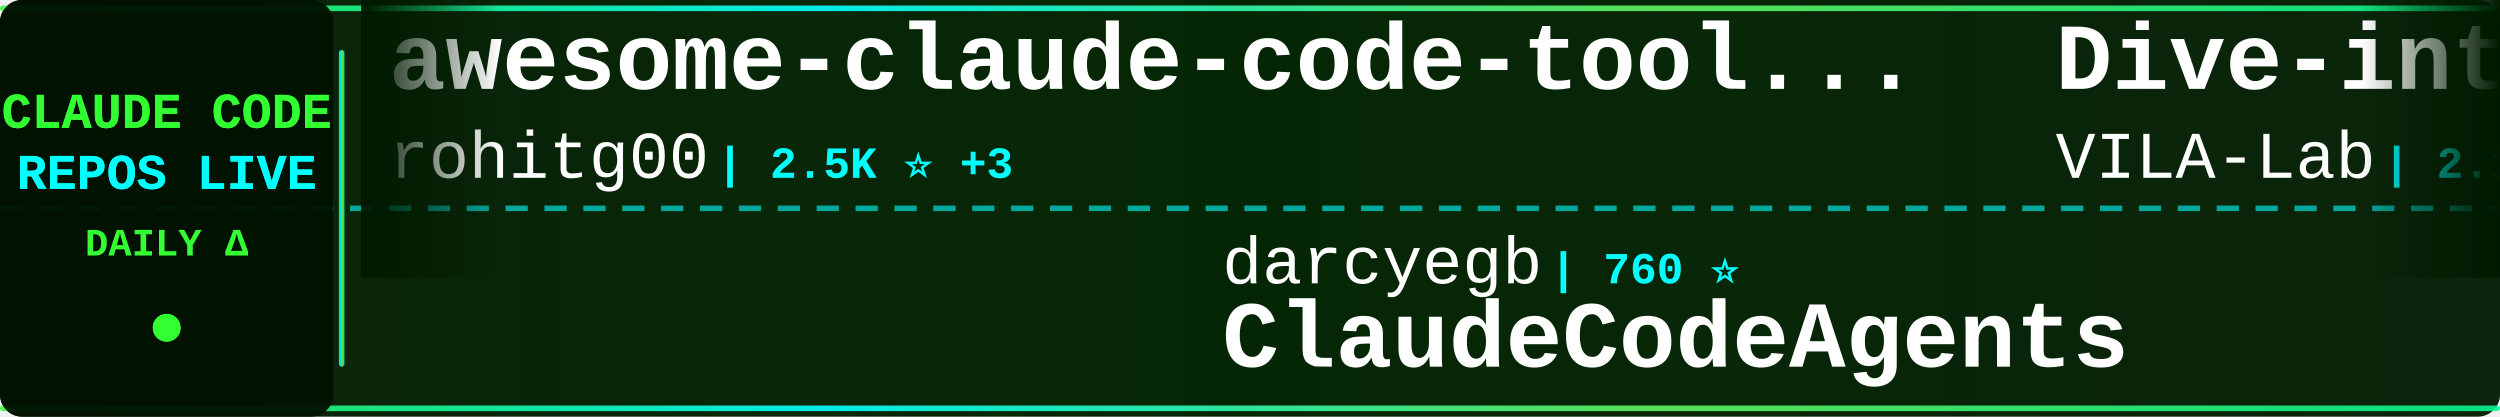
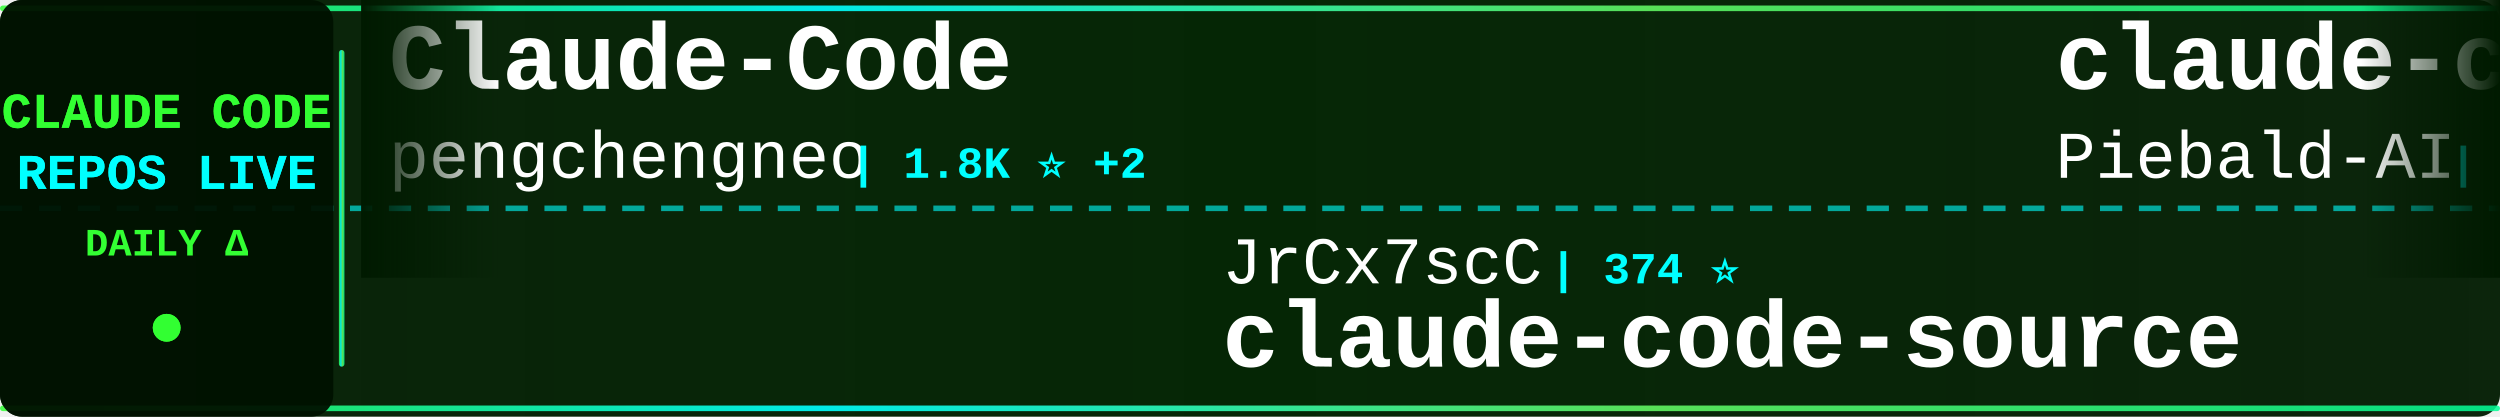
<svg xmlns="http://www.w3.org/2000/svg" width="900" height="150">
  <defs>
    <linearGradient id="tickerBg" x1="0%" y1="0%" x2="100%" y2="0%">
      <stop offset="0%" style="stop-color:#001a00;stop-opacity:0.95" />
      <stop offset="50%" style="stop-color:#002200;stop-opacity:0.98" />
      <stop offset="100%" style="stop-color:#001a00;stop-opacity:0.95" />
    </linearGradient>
    <linearGradient id="borderGrad" x1="0%" y1="0%" x2="100%" y2="0%">
      <stop offset="0%" style="stop-color:#33ff33;stop-opacity:0.85">
        <animate attributeName="stop-opacity" values="0.85;1;0.85" dur="2s" repeatCount="indefinite" />
      </stop>
      <stop offset="33%" style="stop-color:#00ffff;stop-opacity:0.9">
        <animate attributeName="stop-opacity" values="0.9;1;0.9" dur="2.2s" repeatCount="indefinite" />
      </stop>
      <stop offset="66%" style="stop-color:#66ff66;stop-opacity:0.85">
        <animate attributeName="stop-opacity" values="0.85;1;0.85" dur="1.8s" repeatCount="indefinite" />
      </stop>
      <stop offset="100%" style="stop-color:#00ff99;stop-opacity:0.85">
        <animate attributeName="stop-opacity" values="0.85;1;0.85" dur="2s" repeatCount="indefinite" />
      </stop>
    </linearGradient>
    <filter id="textGlow">
      <feGaussianBlur stdDeviation="0.1" result="coloredBlur" />
      <feMerge>
        <feMergeNode in="coloredBlur" />
        <feMergeNode in="SourceGraphic" />
      </feMerge>
    </filter>
    <filter id="metricGlow">
      <feGaussianBlur stdDeviation="0.2" result="coloredBlur" />
      <feMerge>
        <feMergeNode in="coloredBlur" />
        <feMergeNode in="SourceGraphic" />
      </feMerge>
    </filter>
    <linearGradient id="leftFade" x1="0%" y1="0%" x2="100%" y2="0%">
      <stop offset="0%" style="stop-color:#001a00;stop-opacity:1" />
      <stop offset="100%" style="stop-color:#001a00;stop-opacity:0" />
    </linearGradient>
    <linearGradient id="rightFade" x1="0%" y1="0%" x2="100%" y2="0%">
      <stop offset="0%" style="stop-color:#001a00;stop-opacity:0" />
      <stop offset="100%" style="stop-color:#001a00;stop-opacity:1" />
    </linearGradient>
  </defs>
  <rect width="900" height="150" fill="url(#tickerBg)" rx="8" />
  <rect x="0" y="2" width="900" height="2" fill="url(#borderGrad)" rx="1" />
  <rect x="0" y="146" width="900" height="2" fill="url(#borderGrad)" rx="1" />
  <line x1="0" y1="75" x2="900" y2="75" stroke="#00ffff" stroke-width="2" stroke-dasharray="8 6" opacity="0.6" />
  <rect x="0" y="0" width="120" height="150" fill="#001100" opacity="0.95" rx="8" />
  <text x="60" y="46" font-family="'Courier New', monospace" font-size="18" font-weight="bold" fill="#33ff33" text-anchor="middle" filter="url(#textGlow)">
    CLAUDE CODE
  </text>
  <text x="60" y="68" font-family="'Courier New', monospace" font-size="18" font-weight="bold" fill="#00ffff" text-anchor="middle" filter="url(#textGlow)">
    REPOS LIVE
  </text>
  <text x="60" y="92" font-family="'Courier New', monospace" font-size="14" font-weight="bold" fill="#33ff33" text-anchor="middle">
    DAILY Δ
  </text>
  <circle cx="60" cy="118" r="5" fill="#33ff33" filter="url(#metricGlow)">
    <animate attributeName="r" values="4;6;4" dur="1.5s" repeatCount="indefinite" />
    <animate attributeName="opacity" values="0.6;1;0.6" dur="1.5s" repeatCount="indefinite" />
  </circle>
  <rect x="122" y="18" width="2" height="114" fill="url(#borderGrad)" rx="1" />
  <clipPath id="tickerClip">
    <rect x="130" y="0" width="770" height="150" />
  </clipPath>
  <g clip-path="url(#tickerClip)">
    <g id="tickerItems">
      <animateTransform attributeName="transform" attributeType="XML" type="translate" from="0 0" to="-3000 0" dur="54s" repeatCount="indefinite" />
      <g transform="translate(0, 0)">
-         <text x="140" y="32" font-family="'Courier New', monospace" font-size="34" font-weight="bold" fill="#ffffff">awesome-claude-code-tool...</text>
-         <text x="140" y="64" font-family="'Courier New', monospace" font-size="24" font-weight="normal" fill="#ffffff" opacity="1.0">rohitg00</text>
-         <text x="258" y="64" font-family="'Courier New', monospace" font-size="16" font-weight="bold" fill="#00ffff"> | 2.5K ⭐ +3</text>
+         <text x="140" y="32" font-family="'Courier New', monospace" font-size="34" font-weight="bold" fill="#ffffff">Claude-Code</text>
+         <text x="140" y="64" font-family="'Courier New', monospace" font-size="24" font-weight="normal" fill="#ffffff" opacity="1.0">pengchengneo</text>
+         <text x="306" y="64" font-family="'Courier New', monospace" font-size="16" font-weight="bold" fill="#00ffff"> | 1.8K ⭐ +2</text>
      </g>
      <g transform="translate(300, 0)">
-         <text x="140" y="102" font-family="'Courier New', monospace" font-size="24" font-weight="normal" fill="#ffffff" opacity="1.0">darcyegb</text>
-         <text x="258" y="102" font-family="'Courier New', monospace" font-size="16" font-weight="bold" fill="#00ffff"> | 760 ⭐</text>
-         <text x="140" y="132" font-family="'Courier New', monospace" font-size="34" font-weight="bold" fill="#ffffff">ClaudeCodeAgents</text>
+         <text x="140" y="102" font-family="'Courier New', monospace" font-size="24" font-weight="normal" fill="#ffffff" opacity="1.0">JrCx7scC</text>
+         <text x="258" y="102" font-family="'Courier New', monospace" font-size="16" font-weight="bold" fill="#00ffff"> | 374 ⭐</text>
+         <text x="140" y="132" font-family="'Courier New', monospace" font-size="34" font-weight="bold" fill="#ffffff">claude-code-source</text>
      </g>
      <g transform="translate(600, 0)">
-         <text x="140" y="32" font-family="'Courier New', monospace" font-size="34" font-weight="bold" fill="#ffffff">Dive-into-Claude-Code</text>
-         <text x="140" y="64" font-family="'Courier New', monospace" font-size="24" font-weight="normal" fill="#ffffff" opacity="1.0">VILA-Lab</text>
-         <text x="258" y="64" font-family="'Courier New', monospace" font-size="16" font-weight="bold" fill="#00ffff"> | 2.1K ⭐ +1</text>
+         <text x="140" y="32" font-family="'Courier New', monospace" font-size="34" font-weight="bold" fill="#ffffff">claude-code-system-promp...</text>
+         <text x="140" y="64" font-family="'Courier New', monospace" font-size="24" font-weight="normal" fill="#ffffff" opacity="1.0">Piebald-AI</text>
+         <text x="282" y="64" font-family="'Courier New', monospace" font-size="16" font-weight="bold" fill="#00ffff"> | 12.4K ⭐ +8</text>
      </g>
      <g transform="translate(900, 0)">
-         <text x="140" y="102" font-family="'Courier New', monospace" font-size="24" font-weight="normal" fill="#ffffff" opacity="1.0">777genius</text>
-         <text x="270" y="102" font-family="'Courier New', monospace" font-size="16" font-weight="bold" fill="#00ffff"> | 926 ⭐</text>
-         <text x="140" y="132" font-family="'Courier New', monospace" font-size="34" font-weight="bold" fill="#ffffff">claude-code-source-code</text>
+         <text x="140" y="102" font-family="'Courier New', monospace" font-size="24" font-weight="normal" fill="#ffffff" opacity="1.0">SeemSeam</text>
+         <text x="258" y="102" font-family="'Courier New', monospace" font-size="16" font-weight="bold" fill="#00ffff"> | 3.4K ⭐ +3</text>
+         <text x="140" y="132" font-family="'Courier New', monospace" font-size="34" font-weight="bold" fill="#ffffff">claude_codex_bridge</text>
      </g>
      <g transform="translate(1200, 0)">
-         <text x="140" y="32" font-family="'Courier New', monospace" font-size="34" font-weight="bold" fill="#ffffff">sc-claude-code-files</text>
-         <text x="140" y="64" font-family="'Courier New', monospace" font-size="24" font-weight="normal" fill="#ffffff" opacity="1.0">https-deeplearning-ai</text>
-         <text x="414" y="64" font-family="'Courier New', monospace" font-size="16" font-weight="bold" fill="#00ffff"> | 544 ⭐</text>
+         <text x="140" y="32" font-family="'Courier New', monospace" font-size="34" font-weight="bold" fill="#ffffff">learn-claude-code</text>
+         <text x="140" y="64" font-family="'Courier New', monospace" font-size="24" font-weight="normal" fill="#ffffff" opacity="1.0">shareAI-lab</text>
+         <text x="294" y="64" font-family="'Courier New', monospace" font-size="16" font-weight="bold" fill="#00ffff"> | 75.0K ⭐ +73</text>
      </g>
      <g transform="translate(1500, 0)">
-         <text x="140" y="102" font-family="'Courier New', monospace" font-size="24" font-weight="normal" fill="#ffffff" opacity="1.0">asgeirtj</text>
-         <text x="258" y="102" font-family="'Courier New', monospace" font-size="16" font-weight="bold" fill="#00ffff"> | 63.4K ⭐ +50</text>
-         <text x="140" y="132" font-family="'Courier New', monospace" font-size="34" font-weight="bold" fill="#ffffff">system_prompts_leaks</text>
+         <text x="140" y="102" font-family="'Courier New', monospace" font-size="24" font-weight="normal" fill="#ffffff" opacity="1.0">ChinaSiro</text>
+         <text x="270" y="102" font-family="'Courier New', monospace" font-size="16" font-weight="bold" fill="#00ffff"> | 9.6K ⭐</text>
+         <text x="140" y="132" font-family="'Courier New', monospace" font-size="34" font-weight="bold" fill="#ffffff">claude-code-sourcemap</text>
      </g>
      <g transform="translate(1800, 0)">
-         <text x="140" y="32" font-family="'Courier New', monospace" font-size="34" font-weight="bold" fill="#ffffff">Claude-code</text>
-         <text x="140" y="64" font-family="'Courier New', monospace" font-size="24" font-weight="normal" fill="#ffffff" opacity="1.0">zstmfhy</text>
-         <text x="246" y="64" font-family="'Courier New', monospace" font-size="16" font-weight="bold" fill="#00ffff"> | 190 ⭐</text>
+         <text x="140" y="32" font-family="'Courier New', monospace" font-size="34" font-weight="bold" fill="#ffffff">ClaudeCodeAgents</text>
+         <text x="140" y="64" font-family="'Courier New', monospace" font-size="24" font-weight="normal" fill="#ffffff" opacity="1.0">darcyegb</text>
+         <text x="258" y="64" font-family="'Courier New', monospace" font-size="16" font-weight="bold" fill="#00ffff"> | 760 ⭐</text>
      </g>
      <g transform="translate(2100, 0)">
-         <text x="140" y="102" font-family="'Courier New', monospace" font-size="24" font-weight="normal" fill="#ffffff" opacity="1.0">sugyan</text>
-         <text x="234" y="102" font-family="'Courier New', monospace" font-size="16" font-weight="bold" fill="#00ffff"> | 1.1K ⭐</text>
-         <text x="140" y="132" font-family="'Courier New', monospace" font-size="34" font-weight="bold" fill="#ffffff">claude-code-webui</text>
+         <text x="140" y="102" font-family="'Courier New', monospace" font-size="24" font-weight="normal" fill="#ffffff" opacity="1.0">feiskyer</text>
+         <text x="258" y="102" font-family="'Courier New', monospace" font-size="16" font-weight="bold" fill="#00ffff"> | 1.6K ⭐ +3</text>
+         <text x="140" y="132" font-family="'Courier New', monospace" font-size="34" font-weight="bold" fill="#ffffff">claude-code-settings</text>
      </g>
      <g transform="translate(2400, 0)">
-         <text x="140" y="32" font-family="'Courier New', monospace" font-size="34" font-weight="bold" fill="#ffffff">claude-coder</text>
-         <text x="140" y="64" font-family="'Courier New', monospace" font-size="24" font-weight="normal" fill="#ffffff" opacity="1.0">kodu-ai</text>
-         <text x="246" y="64" font-family="'Courier New', monospace" font-size="16" font-weight="bold" fill="#00ffff"> | 5.2K ⭐</text>
+         <text x="140" y="32" font-family="'Courier New', monospace" font-size="34" font-weight="bold" fill="#ffffff">claude-code</text>
+         <text x="140" y="64" font-family="'Courier New', monospace" font-size="24" font-weight="normal" fill="#ffffff" opacity="1.0">Tinkeringg-Lab</text>
+         <text x="330" y="64" font-family="'Courier New', monospace" font-size="16" font-weight="bold" fill="#00ffff"> | 212 ⭐</text>
      </g>
      <g transform="translate(2700, 0)">
-         <text x="140" y="102" font-family="'Courier New', monospace" font-size="24" font-weight="normal" fill="#ffffff" opacity="1.0">anthropics</text>
-         <text x="282" y="102" font-family="'Courier New', monospace" font-size="16" font-weight="bold" fill="#00ffff"> | 8.7K ⭐ +6</text>
-         <text x="140" y="132" font-family="'Courier New', monospace" font-size="34" font-weight="bold" fill="#ffffff">claude-code-action</text>
+         <text x="140" y="102" font-family="'Courier New', monospace" font-size="24" font-weight="normal" fill="#ffffff" opacity="1.0">isboyjc</text>
+         <text x="246" y="102" font-family="'Courier New', monospace" font-size="16" font-weight="bold" fill="#00ffff"> | 161 ⭐</text>
+         <text x="140" y="132" font-family="'Courier New', monospace" font-size="34" font-weight="bold" fill="#ffffff">claude-code</text>
      </g>
      <g transform="translate(3000, 0)">
-         <text x="140" y="32" font-family="'Courier New', monospace" font-size="34" font-weight="bold" fill="#ffffff">awesome-claude-code-tool...</text>
-         <text x="140" y="64" font-family="'Courier New', monospace" font-size="24" font-weight="normal" fill="#ffffff" opacity="1.0">rohitg00</text>
-         <text x="258" y="64" font-family="'Courier New', monospace" font-size="16" font-weight="bold" fill="#00ffff"> | 2.5K ⭐ +3</text>
+         <text x="140" y="32" font-family="'Courier New', monospace" font-size="34" font-weight="bold" fill="#ffffff">Claude-Code</text>
+         <text x="140" y="64" font-family="'Courier New', monospace" font-size="24" font-weight="normal" fill="#ffffff" opacity="1.0">pengchengneo</text>
+         <text x="306" y="64" font-family="'Courier New', monospace" font-size="16" font-weight="bold" fill="#00ffff"> | 1.8K ⭐ +2</text>
      </g>
      <g transform="translate(3300, 0)">
-         <text x="140" y="102" font-family="'Courier New', monospace" font-size="24" font-weight="normal" fill="#ffffff" opacity="1.0">darcyegb</text>
-         <text x="258" y="102" font-family="'Courier New', monospace" font-size="16" font-weight="bold" fill="#00ffff"> | 760 ⭐</text>
-         <text x="140" y="132" font-family="'Courier New', monospace" font-size="34" font-weight="bold" fill="#ffffff">ClaudeCodeAgents</text>
+         <text x="140" y="102" font-family="'Courier New', monospace" font-size="24" font-weight="normal" fill="#ffffff" opacity="1.0">JrCx7scC</text>
+         <text x="258" y="102" font-family="'Courier New', monospace" font-size="16" font-weight="bold" fill="#00ffff"> | 374 ⭐</text>
+         <text x="140" y="132" font-family="'Courier New', monospace" font-size="34" font-weight="bold" fill="#ffffff">claude-code-source</text>
      </g>
      <g transform="translate(3600, 0)">
-         <text x="140" y="32" font-family="'Courier New', monospace" font-size="34" font-weight="bold" fill="#ffffff">Dive-into-Claude-Code</text>
-         <text x="140" y="64" font-family="'Courier New', monospace" font-size="24" font-weight="normal" fill="#ffffff" opacity="1.0">VILA-Lab</text>
-         <text x="258" y="64" font-family="'Courier New', monospace" font-size="16" font-weight="bold" fill="#00ffff"> | 2.1K ⭐ +1</text>
+         <text x="140" y="32" font-family="'Courier New', monospace" font-size="34" font-weight="bold" fill="#ffffff">claude-code-system-promp...</text>
+         <text x="140" y="64" font-family="'Courier New', monospace" font-size="24" font-weight="normal" fill="#ffffff" opacity="1.0">Piebald-AI</text>
+         <text x="282" y="64" font-family="'Courier New', monospace" font-size="16" font-weight="bold" fill="#00ffff"> | 12.4K ⭐ +8</text>
      </g>
      <g transform="translate(3900, 0)">
-         <text x="140" y="102" font-family="'Courier New', monospace" font-size="24" font-weight="normal" fill="#ffffff" opacity="1.0">777genius</text>
-         <text x="270" y="102" font-family="'Courier New', monospace" font-size="16" font-weight="bold" fill="#00ffff"> | 926 ⭐</text>
-         <text x="140" y="132" font-family="'Courier New', monospace" font-size="34" font-weight="bold" fill="#ffffff">claude-code-source-code</text>
+         <text x="140" y="102" font-family="'Courier New', monospace" font-size="24" font-weight="normal" fill="#ffffff" opacity="1.0">SeemSeam</text>
+         <text x="258" y="102" font-family="'Courier New', monospace" font-size="16" font-weight="bold" fill="#00ffff"> | 3.4K ⭐ +3</text>
+         <text x="140" y="132" font-family="'Courier New', monospace" font-size="34" font-weight="bold" fill="#ffffff">claude_codex_bridge</text>
      </g>
    </g>
  </g>
  <rect x="130" y="0" width="50" height="100" fill="url(#leftFade)" />
  <rect x="850" y="0" width="50" height="100" fill="url(#rightFade)" />
</svg>
